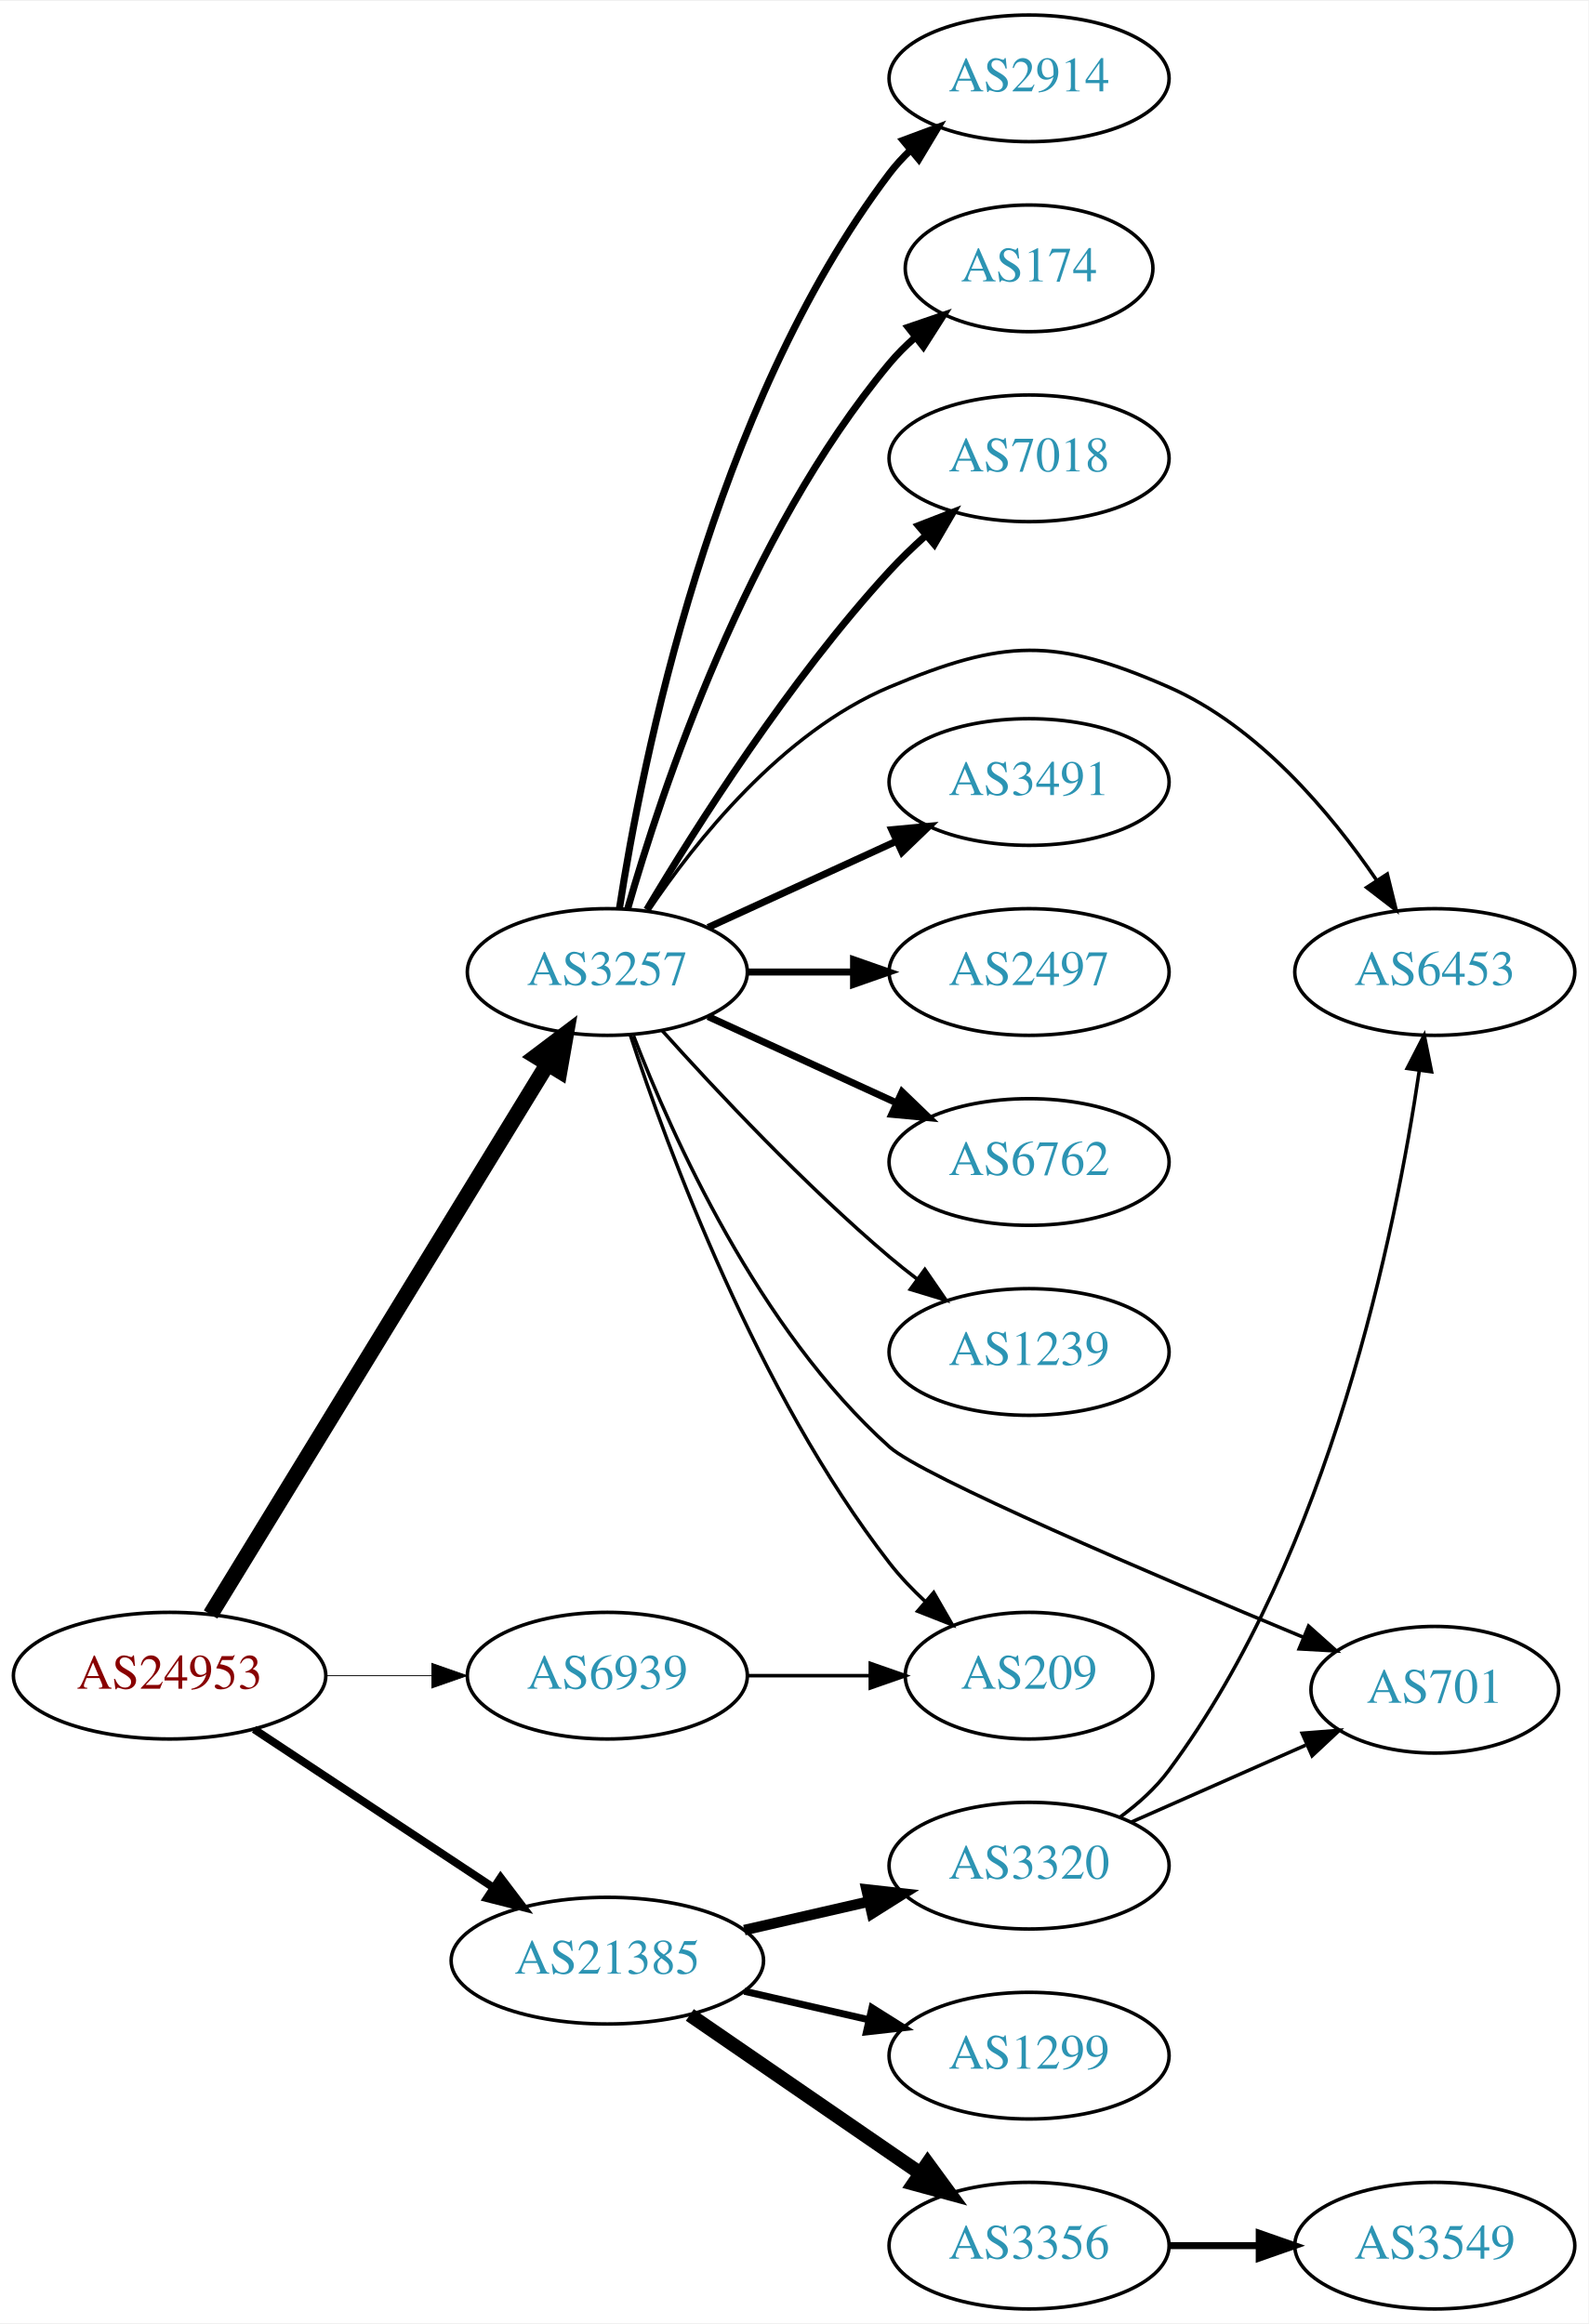
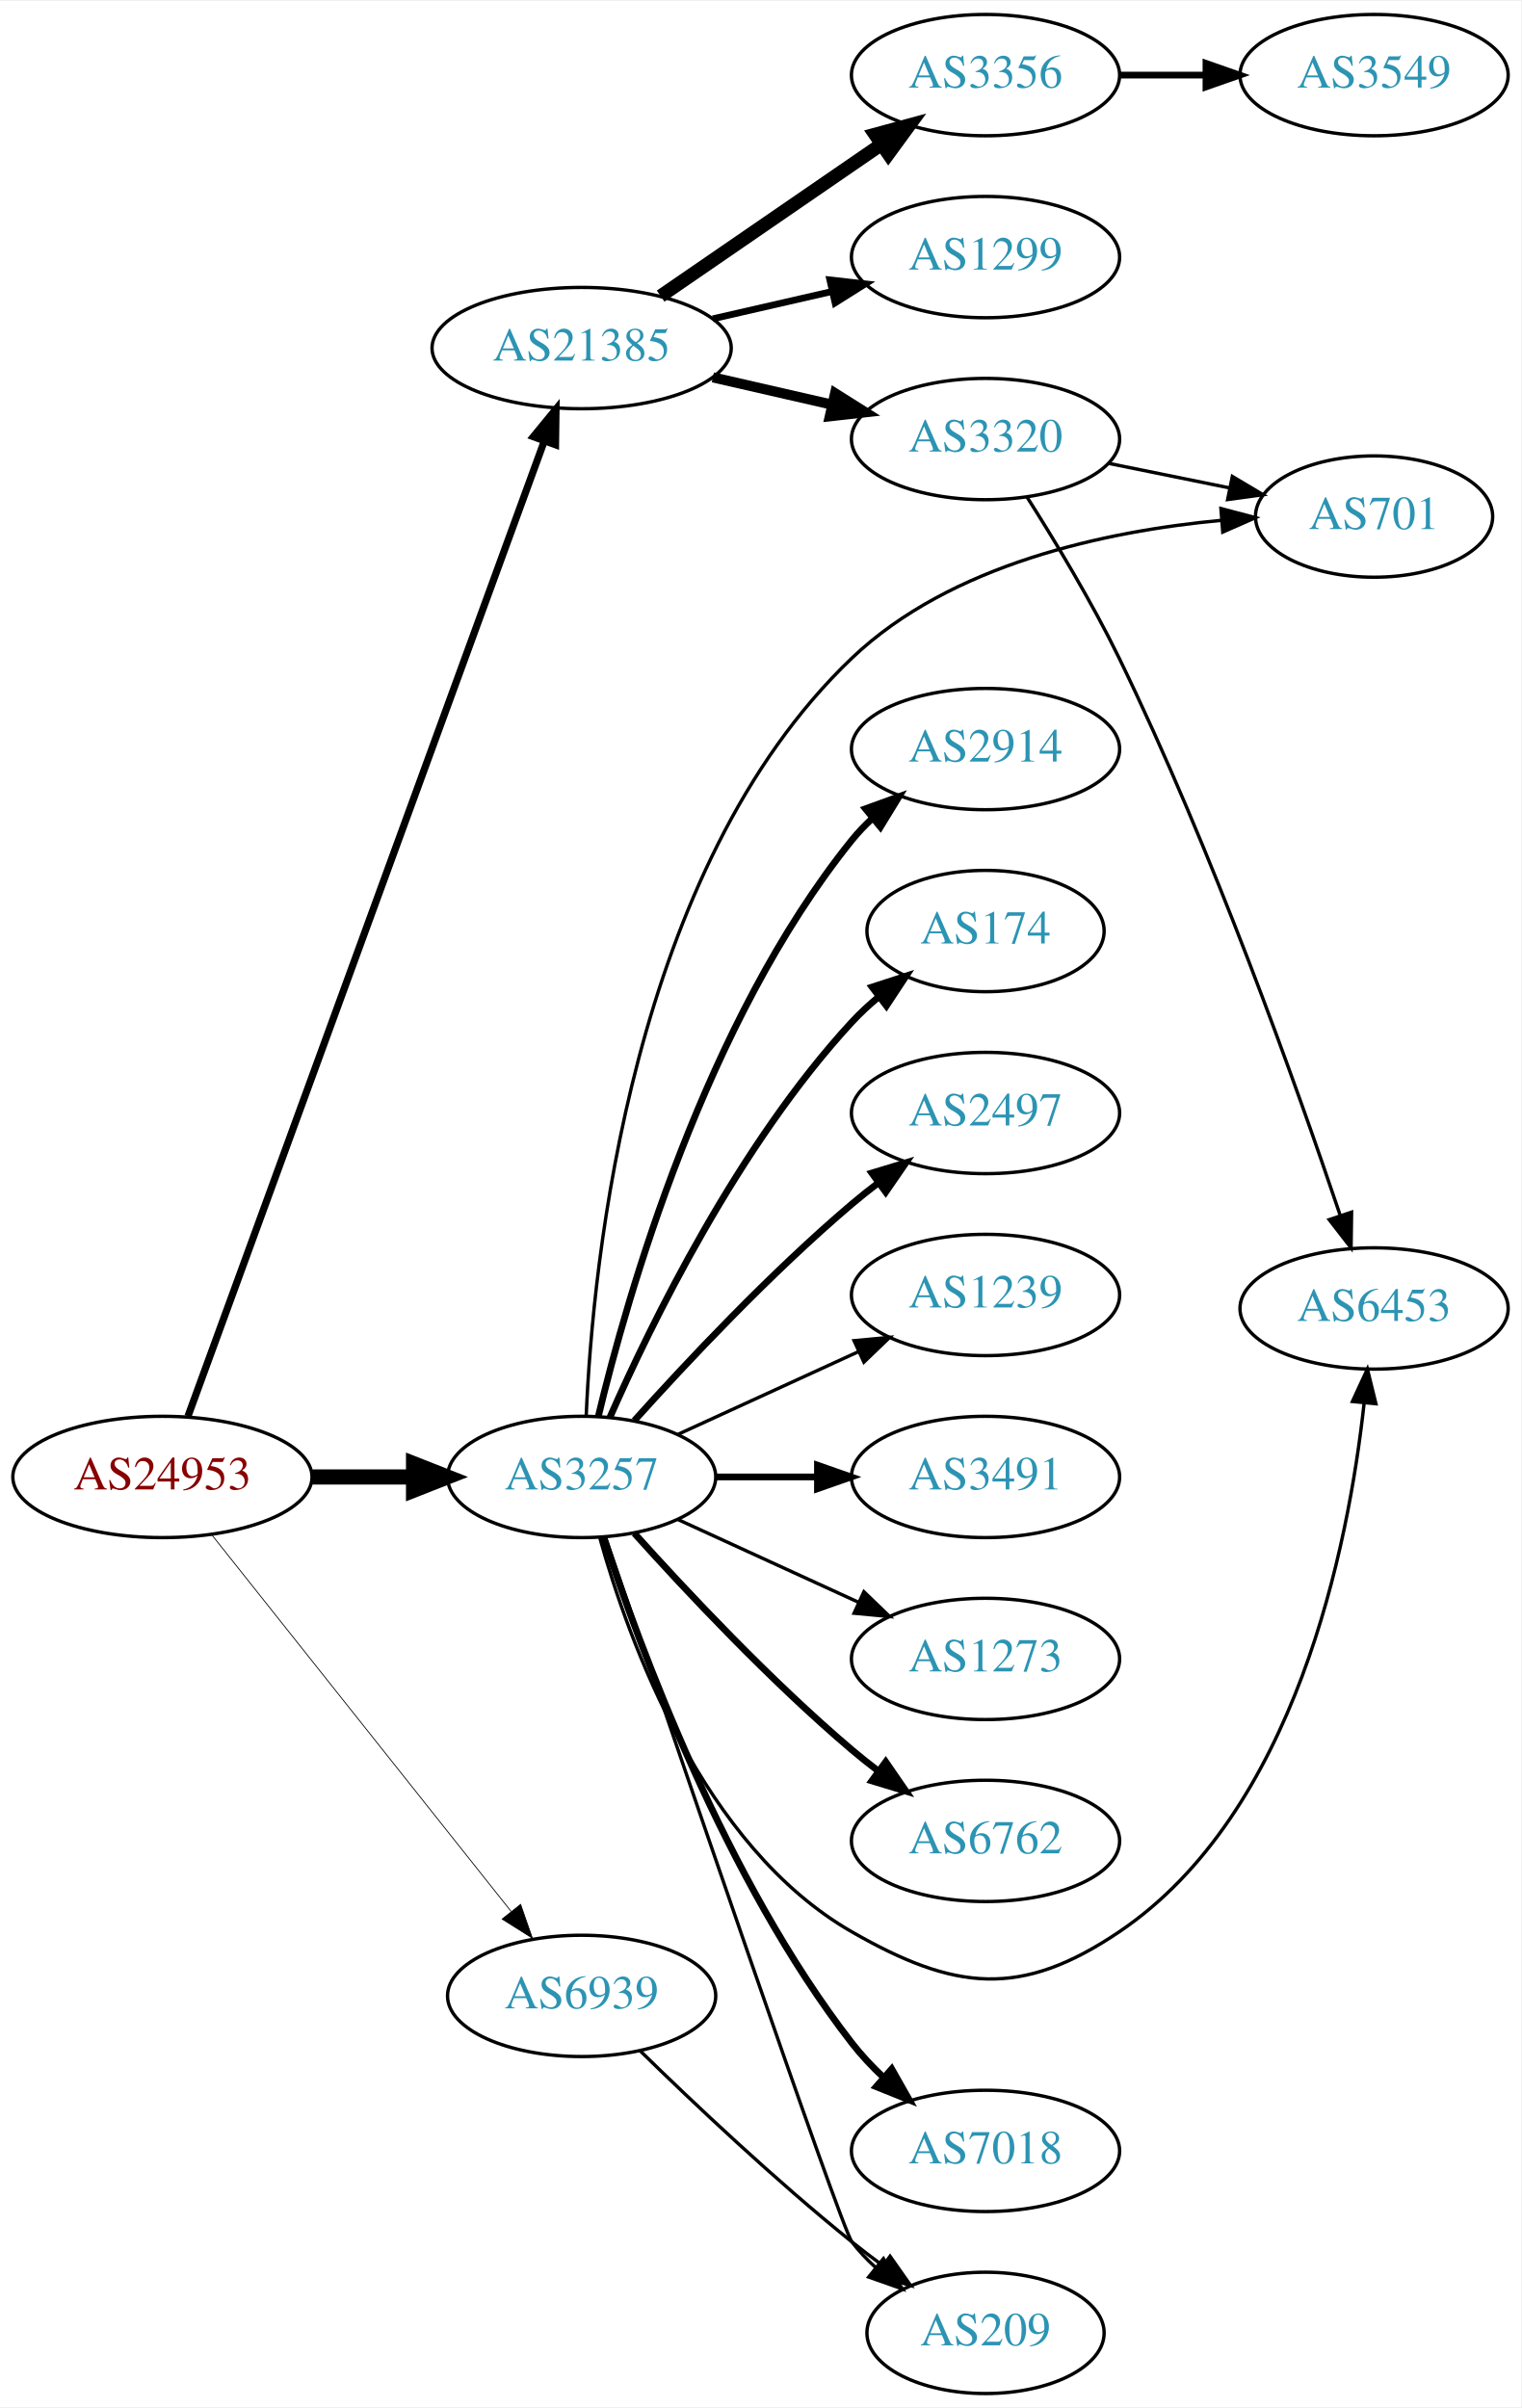
- <svg xmlns="http://www.w3.org/2000/svg" xmlns:xlink="http://www.w3.org/1999/xlink" width="451pt" height="660pt" viewBox="0.00 0.00 451.37 660.00">
-   <g id="graph0" class="graph" transform="scale(1 1) rotate(0) translate(4 656)">
-     <polygon fill="white" stroke="none" points="-4,4 -4,-656 447.37,-656 447.37,4 -4,4" />
+ <svg xmlns="http://www.w3.org/2000/svg" xmlns:xlink="http://www.w3.org/1999/xlink" width="451pt" height="714pt" viewBox="0.00 0.00 451.37 714.00">
+   <g id="graph0" class="graph" transform="scale(1 1) rotate(0) translate(4 710)">
+     <polygon fill="white" stroke="none" points="-4,4 -4,-710 447.37,-710 447.37,4 -4,4" />
    <g id="node1" class="node">
      <g id="a_node1">
        <a xlink:href="/asn/24953" xlink:title="AS24953 ~ AS MACRO: AS-24953 (customers) [AT]">
-           <ellipse fill="#ffffff" stroke="black" cx="44.196" cy="-180" rx="44.393" ry="18" />
-           <text text-anchor="middle" x="44.196" y="-176.3" font-family="Times,serif" font-size="14.00" fill="#880000">AS24953</text>
+           <ellipse fill="#ffffff" stroke="black" cx="44.196" cy="-272" rx="44.393" ry="18" />
+           <text text-anchor="middle" x="44.196" y="-268.3" font-family="Times,serif" font-size="14.00" fill="#880000">AS24953</text>
        </a>
      </g>
    </g>
    <g id="node2" class="node">
      <g id="a_node2">
        <a xlink:href="/asn/3257" xlink:title="AS3257 ~ GTT [DE]">
-           <ellipse fill="#ffffff" stroke="black" cx="168.588" cy="-380" rx="39.794" ry="18" />
-           <text text-anchor="middle" x="168.588" y="-376.3" font-family="Times,serif" font-size="14.00" fill="#2c94b3">AS3257</text>
+           <ellipse fill="#ffffff" stroke="black" cx="168.588" cy="-272" rx="39.794" ry="18" />
+           <text text-anchor="middle" x="168.588" y="-268.3" font-family="Times,serif" font-size="14.00" fill="#2c94b3">AS3257</text>
        </a>
      </g>
    </g>
    <g id="edge1" class="edge">
-       <path fill="none" stroke="black" stroke-width="4.5" d="M55.843,-197.399C77.363,-232.564 126.14,-312.271 151.539,-353.774" />
-       <polygon fill="black" stroke="black" stroke-width="4.5" points="148.3,-356.025 156.878,-362.499 155.017,-351.914 148.3,-356.025" />
+       <path fill="none" stroke="black" stroke-width="4.5" d="M88.692,-272C98.381,-272 108.717,-272 118.61,-272" />
+       <polygon fill="black" stroke="black" stroke-width="4.5" points="118.713,-275.938 128.713,-272 118.713,-268.063 118.713,-275.938" />
    </g>
    <g id="node3" class="node">
      <g id="a_node3">
        <a xlink:href="/asn/21385" xlink:title="AS21385 ~ Trusted Network GmbH [DE]">
-           <ellipse fill="#ffffff" stroke="black" cx="168.588" cy="-99" rx="44.393" ry="18" />
-           <text text-anchor="middle" x="168.588" y="-95.3" font-family="Times,serif" font-size="14.00" fill="#2c94b3">AS21385</text>
+           <ellipse fill="#ffffff" stroke="black" cx="168.588" cy="-607" rx="44.393" ry="18" />
+           <text text-anchor="middle" x="168.588" y="-603.3" font-family="Times,serif" font-size="14.00" fill="#2c94b3">AS21385</text>
        </a>
      </g>
    </g>
    <g id="edge2" class="edge">
-       <path fill="none" stroke="black" stroke-width="2.25" d="M68.217,-164.765C87.449,-152.037 115.056,-133.766 136.294,-119.711" />
-       <polygon fill="black" stroke="black" stroke-width="2.25" points="138.263,-122.605 144.67,-114.167 134.4,-116.767 138.263,-122.605" />
+       <path fill="none" stroke="black" stroke-width="2.132" d="M51.776,-290.011C71.99,-345.338 133.277,-513.087 157.542,-579.502" />
+       <polygon fill="black" stroke="black" stroke-width="2.132" points="154.256,-580.708 160.975,-588.9 160.831,-578.306 154.256,-580.708" />
    </g>
    <g id="node4" class="node">
      <g id="a_node4">
        <a xlink:href="/asn/6939" xlink:title="AS6939 ~ Hurricane Electric LLC [US]">
-           <ellipse fill="#ffffff" stroke="black" cx="168.588" cy="-180" rx="39.794" ry="18" />
-           <text text-anchor="middle" x="168.588" y="-176.3" font-family="Times,serif" font-size="14.00" fill="#2c94b3">AS6939</text>
+           <ellipse fill="#ffffff" stroke="black" cx="168.588" cy="-118" rx="39.794" ry="18" />
+           <text text-anchor="middle" x="168.588" y="-114.3" font-family="Times,serif" font-size="14.00" fill="#2c94b3">AS6939</text>
        </a>
      </g>
    </g>
    <g id="edge3" class="edge">
-       <path fill="none" stroke="black" stroke-width="0.25" d="M88.692,-180C98.381,-180 108.717,-180 118.61,-180" />
-       <polygon fill="black" stroke="black" stroke-width="0.25" points="118.713,-183.5 128.713,-180 118.713,-176.5 118.713,-183.5" />
+       <path fill="none" stroke="black" stroke-width="0.237" d="M58.762,-254.931C80.358,-227.757 122.666,-174.523 147.693,-143.033" />
+       <polygon fill="black" stroke="black" stroke-width="0.237" points="150.48,-145.152 153.962,-135.146 145,-140.797 150.48,-145.152" />
    </g>
    <g id="node5" class="node">
      <g id="a_node5">
-         <a xlink:href="/asn/174" xlink:title="AS174 ~ Cogent Communications [US]">
-           <ellipse fill="#ffffff" stroke="black" cx="288.431" cy="-580" rx="35.194" ry="18" />
-           <text text-anchor="middle" x="288.431" y="-576.3" font-family="Times,serif" font-size="14.00" fill="#2c94b3">AS174</text>
+         <a xlink:href="/asn/2914" xlink:title="AS2914 ~ NTT America, Inc. [US]">
+           <ellipse fill="#ffffff" stroke="black" cx="288.431" cy="-488" rx="39.794" ry="18" />
+           <text text-anchor="middle" x="288.431" y="-484.3" font-family="Times,serif" font-size="14.00" fill="#2c94b3">AS2914</text>
        </a>
      </g>
    </g>
    <g id="edge4" class="edge">
-       <path fill="none" stroke="black" stroke-width="2" d="M174.346,-397.899C183.926,-431.335 208.163,-504.294 248.784,-553 250.934,-555.577 253.386,-558.021 255.989,-560.309" />
-       <polygon fill="black" stroke="black" stroke-width="2" points="254.071,-563.254 264.097,-566.679 258.396,-557.749 254.071,-563.254" />
+       <path fill="none" stroke="black" stroke-width="2" d="M173.515,-289.882C182.073,-325.609 205.222,-407.008 248.784,-461 250.615,-463.269 252.685,-465.43 254.892,-467.468" />
+       <polygon fill="black" stroke="black" stroke-width="2" points="252.815,-470.291 262.773,-473.906 257.243,-464.869 252.815,-470.291" />
    </g>
    <g id="node6" class="node">
      <g id="a_node6">
-         <a xlink:href="/asn/7018" xlink:title="AS7018 ~ AT&amp;T Services, Inc. [US]">
-           <ellipse fill="#ffffff" stroke="black" cx="288.431" cy="-526" rx="39.794" ry="18" />
-           <text text-anchor="middle" x="288.431" y="-522.3" font-family="Times,serif" font-size="14.00" fill="#2c94b3">AS7018</text>
+         <a xlink:href="/asn/174" xlink:title="AS174 ~ Cogent Communications [US]">
+           <ellipse fill="#ffffff" stroke="black" cx="288.431" cy="-434" rx="35.194" ry="18" />
+           <text text-anchor="middle" x="288.431" y="-430.3" font-family="Times,serif" font-size="14.00" fill="#2c94b3">AS174</text>
        </a>
      </g>
    </g>
    <g id="edge5" class="edge">
-       <path fill="none" stroke="black" stroke-width="2" d="M179.786,-397.69C193.718,-421.077 220.249,-462.947 248.784,-494 251.919,-497.411 255.42,-500.787 258.999,-503.993" />
-       <polygon fill="black" stroke="black" stroke-width="2" points="256.969,-506.863 266.847,-510.693 261.514,-501.539 256.969,-506.863" />
+       <path fill="none" stroke="black" stroke-width="2" d="M177.004,-289.761C189.072,-317.183 215.044,-370.473 248.784,-407 251.19,-409.604 253.887,-412.1 256.71,-414.449" />
+       <polygon fill="black" stroke="black" stroke-width="2" points="254.778,-417.378 264.854,-420.653 259.019,-411.809 254.778,-417.378" />
    </g>
    <g id="node7" class="node">
      <g id="a_node7">
-         <a xlink:href="/asn/3491" xlink:title="AS3491 ~ PCCW Global, Inc. [US]">
-           <ellipse fill="#ffffff" stroke="black" cx="288.431" cy="-434" rx="39.794" ry="18" />
-           <text text-anchor="middle" x="288.431" y="-430.3" font-family="Times,serif" font-size="14.00" fill="#2c94b3">AS3491</text>
-         </a>
-       </g>
-     </g>
-     <g id="edge6" class="edge">
-       <path fill="none" stroke="black" stroke-width="2" d="M197.217,-392.661C213.174,-399.973 233.445,-409.261 250.727,-417.181" />
-       <polygon fill="black" stroke="black" stroke-width="2" points="249.426,-420.435 259.975,-421.419 252.342,-414.071 249.426,-420.435" />
-     </g>
-     <g id="node8" class="node">
-       <g id="a_node8">
        <a xlink:href="/asn/2497" xlink:title="AS2497 ~ Internet Initiative Japan Inc. [JP]">
          <ellipse fill="#ffffff" stroke="black" cx="288.431" cy="-380" rx="39.794" ry="18" />
          <text text-anchor="middle" x="288.431" y="-376.3" font-family="Times,serif" font-size="14.00" fill="#2c94b3">AS2497</text>
        </a>
      </g>
    </g>
+     <g id="edge6" class="edge">
+       <path fill="none" stroke="black" stroke-width="2" d="M184.234,-288.725C199.535,-305.765 224.632,-332.523 248.784,-353 251.281,-355.117 253.942,-357.232 256.653,-359.293" />
+       <polygon fill="black" stroke="black" stroke-width="2" points="254.69,-362.194 264.83,-365.266 258.819,-356.541 254.69,-362.194" />
+     </g>
+     <g id="node8" class="node">
+       <g id="a_node8">
+         <a xlink:href="/asn/6453" xlink:title="AS6453 ~ TATA COMMUNICATIONS (AMERICA) INC [US]">
+           <ellipse fill="#ffffff" stroke="black" cx="403.724" cy="-322" rx="39.794" ry="18" />
+           <text text-anchor="middle" x="403.724" y="-318.3" font-family="Times,serif" font-size="14.00" fill="#2c94b3">AS6453</text>
+         </a>
+       </g>
+     </g>
    <g id="edge7" class="edge">
-       <path fill="none" stroke="black" stroke-width="2" d="M208.501,-380C218.054,-380 228.404,-380 238.367,-380" />
-       <polygon fill="black" stroke="black" stroke-width="2" points="238.559,-383.5 248.559,-380 238.559,-376.5 238.559,-383.5" />
+       <path fill="none" stroke="black" d="M174,-253.859C182.524,-223.294 204.455,-162.389 248.784,-137 279.365,-119.485 298.865,-117.287 328.077,-137 380.5,-172.377 396.117,-251.412 400.762,-293.824" />
+       <polygon fill="black" stroke="black" points="397.301,-294.395 401.743,-304.014 404.268,-293.724 397.301,-294.395" />
    </g>
    <g id="node9" class="node">
      <g id="a_node9">
        <a xlink:href="/asn/6762" xlink:title="AS6762 ~ TELECOM ITALIA SPARKLE S.p.A. [IT]">
-           <ellipse fill="#ffffff" stroke="black" cx="288.431" cy="-326" rx="39.794" ry="18" />
-           <text text-anchor="middle" x="288.431" y="-322.3" font-family="Times,serif" font-size="14.00" fill="#2c94b3">AS6762</text>
+           <ellipse fill="#ffffff" stroke="black" cx="288.431" cy="-164" rx="39.794" ry="18" />
+           <text text-anchor="middle" x="288.431" y="-160.3" font-family="Times,serif" font-size="14.00" fill="#2c94b3">AS6762</text>
        </a>
      </g>
    </g>
    <g id="edge8" class="edge">
-       <path fill="none" stroke="black" stroke-width="2" d="M197.217,-367.339C213.174,-360.027 233.445,-350.739 250.727,-342.819" />
-       <polygon fill="black" stroke="black" stroke-width="2" points="252.342,-345.929 259.975,-338.581 249.426,-339.565 252.342,-345.929" />
+       <path fill="none" stroke="black" stroke-width="2" d="M184.234,-255.275C199.535,-238.235 224.632,-211.477 248.784,-191 251.281,-188.883 253.942,-186.768 256.653,-184.707" />
+       <polygon fill="black" stroke="black" stroke-width="2" points="258.819,-187.459 264.83,-178.734 254.69,-181.806 258.819,-187.459" />
    </g>
    <g id="node10" class="node">
      <g id="a_node10">
-         <a xlink:href="/asn/6453" xlink:title="AS6453 ~ TATA COMMUNICATIONS (AMERICA) INC [US]">
-           <ellipse fill="#ffffff" stroke="black" cx="403.724" cy="-380" rx="39.794" ry="18" />
-           <text text-anchor="middle" x="403.724" y="-376.3" font-family="Times,serif" font-size="14.00" fill="#2c94b3">AS6453</text>
+         <a xlink:href="/asn/7018" xlink:title="AS7018 ~ AT&amp;T Services, Inc. [US]">
+           <ellipse fill="#ffffff" stroke="black" cx="288.431" cy="-72" rx="39.794" ry="18" />
+           <text text-anchor="middle" x="288.431" y="-68.3" font-family="Times,serif" font-size="14.00" fill="#2c94b3">AS7018</text>
        </a>
      </g>
    </g>
    <g id="edge9" class="edge">
-       <path fill="none" stroke="black" d="M180.197,-397.24C193.448,-416.937 218.149,-448.108 248.784,-461 281.267,-474.669 295.8,-475.148 328.077,-461 353.479,-449.866 374.057,-425.35 387.125,-406.188" />
-       <polygon fill="black" stroke="black" points="390.221,-407.848 392.757,-397.562 384.359,-404.021 390.221,-407.848" />
+       <path fill="none" stroke="black" stroke-width="2" d="M175.094,-254.165C185.661,-221.864 211.13,-152.532 248.784,-104 251.563,-100.419 254.808,-96.972 258.216,-93.752" />
+       <polygon fill="black" stroke="black" stroke-width="2" points="260.595,-96.321 265.818,-87.102 255.987,-91.052 260.595,-96.321" />
    </g>
    <g id="node11" class="node">
      <g id="a_node11">
        <a xlink:href="/asn/1239" xlink:title="AS1239 ~ Sprint [US]">
-           <ellipse fill="#ffffff" stroke="black" cx="288.431" cy="-272" rx="39.794" ry="18" />
-           <text text-anchor="middle" x="288.431" y="-268.3" font-family="Times,serif" font-size="14.00" fill="#2c94b3">AS1239</text>
+           <ellipse fill="#ffffff" stroke="black" cx="288.431" cy="-326" rx="39.794" ry="18" />
+           <text text-anchor="middle" x="288.431" y="-322.3" font-family="Times,serif" font-size="14.00" fill="#2c94b3">AS1239</text>
        </a>
      </g>
    </g>
    <g id="edge10" class="edge">
-       <path fill="none" stroke="black" d="M184.234,-363.275C199.535,-346.235 224.632,-319.477 248.784,-299 251.281,-296.883 253.942,-294.768 256.653,-292.707" />
-       <polygon fill="black" stroke="black" points="258.819,-295.459 264.83,-286.734 254.69,-289.806 258.819,-295.459" />
+       <path fill="none" stroke="black" d="M197.217,-284.661C213.174,-291.973 233.445,-301.261 250.727,-309.181" />
+       <polygon fill="black" stroke="black" points="249.426,-312.435 259.975,-313.419 252.342,-306.071 249.426,-312.435" />
    </g>
    <g id="node12" class="node">
      <g id="a_node12">
-         <a xlink:href="/asn/2914" xlink:title="AS2914 ~ NTT America, Inc. [US]">
-           <ellipse fill="#ffffff" stroke="black" cx="288.431" cy="-634" rx="39.794" ry="18" />
-           <text text-anchor="middle" x="288.431" y="-630.3" font-family="Times,serif" font-size="14.00" fill="#2c94b3">AS2914</text>
+         <a xlink:href="/asn/3491" xlink:title="AS3491 ~ PCCW Global, Inc. [US]">
+           <ellipse fill="#ffffff" stroke="black" cx="288.431" cy="-272" rx="39.794" ry="18" />
+           <text text-anchor="middle" x="288.431" y="-268.3" font-family="Times,serif" font-size="14.00" fill="#2c94b3">AS3491</text>
        </a>
      </g>
    </g>
    <g id="edge11" class="edge">
-       <path fill="none" stroke="black" stroke-width="2" d="M172.016,-397.976C178.293,-438.833 198.249,-540.293 248.784,-607 250.545,-609.324 252.564,-611.524 254.736,-613.59" />
-       <polygon fill="black" stroke="black" stroke-width="2" points="252.622,-616.384 262.551,-620.08 257.094,-610.999 252.622,-616.384" />
+       <path fill="none" stroke="black" stroke-width="2" d="M208.501,-272C218.054,-272 228.404,-272 238.367,-272" />
+       <polygon fill="black" stroke="black" stroke-width="2" points="238.559,-275.5 248.559,-272 238.559,-268.5 238.559,-275.5" />
    </g>
    <g id="node13" class="node">
      <g id="a_node13">
        <a xlink:href="/asn/701" xlink:title="AS701 ~ UUNET [US]">
-           <ellipse fill="#ffffff" stroke="black" cx="403.724" cy="-176" rx="35.194" ry="18" />
-           <text text-anchor="middle" x="403.724" y="-172.3" font-family="Times,serif" font-size="14.00" fill="#2c94b3">AS701</text>
+           <ellipse fill="#ffffff" stroke="black" cx="403.724" cy="-557" rx="35.194" ry="18" />
+           <text text-anchor="middle" x="403.724" y="-553.3" font-family="Times,serif" font-size="14.00" fill="#2c94b3">AS701</text>
        </a>
      </g>
    </g>
    <g id="edge12" class="edge">
-       <path fill="none" stroke="black" d="M176.023,-361.89C186.93,-333.513 211.554,-278.373 248.784,-245 258.116,-236.635 323.789,-208.609 366.288,-190.954" />
-       <polygon fill="black" stroke="black" points="367.861,-194.091 375.761,-187.031 365.182,-187.623 367.861,-194.091" />
+       <path fill="none" stroke="black" d="M169.95,-290.278C171.866,-335.331 183.239,-452.572 248.784,-515 278.144,-542.963 324.249,-552.68 358.356,-555.875" />
+       <polygon fill="black" stroke="black" points="358.282,-559.38 368.524,-556.67 358.827,-552.401 358.282,-559.38" />
    </g>
    <g id="node14" class="node">
      <g id="a_node14">
-         <a xlink:href="/asn/209" xlink:title="AS209 ~ CenturyLink Communications, LLC [US]">
-           <ellipse fill="#ffffff" stroke="black" cx="288.431" cy="-180" rx="35.194" ry="18" />
-           <text text-anchor="middle" x="288.431" y="-176.3" font-family="Times,serif" font-size="14.00" fill="#2c94b3">AS209</text>
+         <a xlink:href="/asn/1273" xlink:title="AS1273 ~ Vodafone Group PLC [EU]">
+           <ellipse fill="#ffffff" stroke="black" cx="288.431" cy="-218" rx="39.794" ry="18" />
+           <text text-anchor="middle" x="288.431" y="-214.3" font-family="Times,serif" font-size="14.00" fill="#2c94b3">AS1273</text>
        </a>
      </g>
    </g>
    <g id="edge13" class="edge">
-       <path fill="none" stroke="black" d="M175.094,-362.165C185.661,-329.864 211.13,-260.532 248.784,-212 251.765,-208.159 255.282,-204.471 258.961,-201.053" />
-       <polygon fill="black" stroke="black" points="261.33,-203.633 266.62,-194.453 256.76,-198.33 261.33,-203.633" />
+       <path fill="none" stroke="black" d="M197.217,-259.339C213.174,-252.027 233.445,-242.739 250.727,-234.819" />
+       <polygon fill="black" stroke="black" points="252.342,-237.929 259.975,-230.581 249.426,-231.565 252.342,-237.929" />
    </g>
    <g id="node15" class="node">
      <g id="a_node15">
-         <a xlink:href="/asn/3356" xlink:title="AS3356 ~ Level 3 Parent, LLC [US]">
-           <ellipse fill="#ffffff" stroke="black" cx="288.431" cy="-18" rx="39.794" ry="18" />
-           <text text-anchor="middle" x="288.431" y="-14.3" font-family="Times,serif" font-size="14.00" fill="#2c94b3">AS3356</text>
+         <a xlink:href="/asn/209" xlink:title="AS209 ~ CenturyLink Communications, LLC [US]">
+           <ellipse fill="#ffffff" stroke="black" cx="288.431" cy="-18" rx="35.194" ry="18" />
+           <text text-anchor="middle" x="288.431" y="-14.3" font-family="Times,serif" font-size="14.00" fill="#2c94b3">AS209</text>
        </a>
      </g>
    </g>
    <g id="edge14" class="edge">
-       <path fill="none" stroke="black" stroke-width="4" d="M192.031,-83.574C210.612,-70.802 237.173,-52.545 257.553,-38.537" />
-       <polygon fill="black" stroke="black" stroke-width="4" points="259.609,-41.371 265.867,-32.822 255.643,-35.602 259.609,-41.371" />
+       <path fill="none" stroke="black" d="M175.633,-254.206C193.57,-201.47 245.453,-49.398 248.784,-45 250.811,-42.325 253.179,-39.815 255.728,-37.484" />
+       <polygon fill="black" stroke="black" points="258.142,-40.035 263.756,-31.05 253.764,-34.573 258.142,-40.035" />
    </g>
    <g id="node16" class="node">
      <g id="a_node16">
-         <a xlink:href="/asn/1299" xlink:title="AS1299 ~ Telia Carrier [EU]">
-           <ellipse fill="#ffffff" stroke="black" cx="288.431" cy="-72" rx="39.794" ry="18" />
-           <text text-anchor="middle" x="288.431" y="-68.3" font-family="Times,serif" font-size="14.00" fill="#2c94b3">AS1299</text>
+         <a xlink:href="/asn/3356" xlink:title="AS3356 ~ Level 3 Parent, LLC [US]">
+           <ellipse fill="#ffffff" stroke="black" cx="288.431" cy="-688" rx="39.794" ry="18" />
+           <text text-anchor="middle" x="288.431" y="-684.3" font-family="Times,serif" font-size="14.00" fill="#2c94b3">AS3356</text>
        </a>
      </g>
    </g>
    <g id="edge15" class="edge">
-       <path fill="none" stroke="black" stroke-width="2" d="M207.523,-90.308C218.764,-87.733 231.176,-84.889 242.799,-82.226" />
-       <polygon fill="black" stroke="black" stroke-width="2" points="243.795,-85.588 252.761,-79.944 242.232,-78.765 243.795,-85.588" />
+       <path fill="none" stroke="black" stroke-width="4" d="M192.031,-622.426C210.612,-635.198 237.173,-653.455 257.553,-667.463" />
+       <polygon fill="black" stroke="black" stroke-width="4" points="255.643,-670.398 265.867,-673.178 259.609,-664.629 255.643,-670.398" />
    </g>
    <g id="node17" class="node">
      <g id="a_node17">
-         <a xlink:href="/asn/3320" xlink:title="AS3320 ~ DTAG [DE]">
-           <ellipse fill="#ffffff" stroke="black" cx="288.431" cy="-126" rx="39.794" ry="18" />
-           <text text-anchor="middle" x="288.431" y="-122.3" font-family="Times,serif" font-size="14.00" fill="#2c94b3">AS3320</text>
+         <a xlink:href="/asn/1299" xlink:title="AS1299 ~ Telia Carrier [EU]">
+           <ellipse fill="#ffffff" stroke="black" cx="288.431" cy="-634" rx="39.794" ry="18" />
+           <text text-anchor="middle" x="288.431" y="-630.3" font-family="Times,serif" font-size="14.00" fill="#2c94b3">AS1299</text>
        </a>
      </g>
    </g>
    <g id="edge16" class="edge">
-       <path fill="none" stroke="black" stroke-width="3" d="M207.523,-107.692C218.764,-110.267 231.176,-113.111 242.799,-115.774" />
-       <polygon fill="black" stroke="black" stroke-width="3" points="242.232,-119.235 252.761,-118.057 243.795,-112.412 242.232,-119.235" />
-     </g>
-     <g id="edge20" class="edge">
-       <path fill="none" stroke="black" d="M208.501,-180C219.588,-180 231.747,-180 243.13,-180" />
-       <polygon fill="black" stroke="black" points="243.311,-183.5 253.311,-180 243.311,-176.5 243.311,-183.5" />
+       <path fill="none" stroke="black" stroke-width="2" d="M207.523,-615.692C218.764,-618.267 231.176,-621.111 242.799,-623.774" />
+       <polygon fill="black" stroke="black" stroke-width="2" points="242.232,-627.235 252.761,-626.057 243.795,-620.412 242.232,-627.235" />
    </g>
    <g id="node18" class="node">
      <g id="a_node18">
+         <a xlink:href="/asn/3320" xlink:title="AS3320 ~ DTAG [DE]">
+           <ellipse fill="#ffffff" stroke="black" cx="288.431" cy="-580" rx="39.794" ry="18" />
+           <text text-anchor="middle" x="288.431" y="-576.3" font-family="Times,serif" font-size="14.00" fill="#2c94b3">AS3320</text>
+         </a>
+       </g>
+     </g>
+     <g id="edge17" class="edge">
+       <path fill="none" stroke="black" stroke-width="3" d="M207.523,-598.308C218.764,-595.733 231.176,-592.889 242.799,-590.226" />
+       <polygon fill="black" stroke="black" stroke-width="3" points="243.795,-593.588 252.761,-587.943 242.232,-586.765 243.795,-593.588" />
+     </g>
+     <g id="edge21" class="edge">
+       <path fill="none" stroke="black" d="M185.994,-101.654C201.616,-86.389 226.052,-63.28 248.784,-45 251.698,-42.657 254.803,-40.29 257.938,-37.982" />
+       <polygon fill="black" stroke="black" points="260.102,-40.738 266.195,-32.071 256.027,-35.046 260.102,-40.738" />
+     </g>
+     <g id="node19" class="node">
+       <g id="a_node19">
        <a xlink:href="/asn/3549" xlink:title="AS3549 ~ Level 3 Parent, LLC [US]">
-           <ellipse fill="#ffffff" stroke="black" cx="403.724" cy="-18" rx="39.794" ry="18" />
-           <text text-anchor="middle" x="403.724" y="-14.3" font-family="Times,serif" font-size="14.00" fill="#2c94b3">AS3549</text>
-         </a>
-       </g>
-     </g>
-     <g id="edge17" class="edge">
-       <path fill="none" stroke="black" stroke-width="2" d="M328.103,-18C336.306,-18 345.07,-18 353.602,-18" />
-       <polygon fill="black" stroke="black" stroke-width="2" points="353.841,-21.5 363.841,-18 353.841,-14.5 353.841,-21.5" />
+           <ellipse fill="#ffffff" stroke="black" cx="403.724" cy="-688" rx="39.794" ry="18" />
+           <text text-anchor="middle" x="403.724" y="-684.3" font-family="Times,serif" font-size="14.00" fill="#2c94b3">AS3549</text>
+         </a>
+       </g>
+     </g>
+     <g id="edge18" class="edge">
+       <path fill="none" stroke="black" stroke-width="2" d="M328.103,-688C336.306,-688 345.07,-688 353.602,-688" />
+       <polygon fill="black" stroke="black" stroke-width="2" points="353.841,-691.5 363.841,-688 353.841,-684.5 353.841,-691.5" />
+     </g>
+     <g id="edge20" class="edge">
+       <path fill="none" stroke="black" d="M300.745,-562.784C308.924,-549.93 319.923,-531.765 328.077,-515 355.8,-458.007 380.763,-387.911 393.604,-349.837" />
+       <polygon fill="black" stroke="black" points="397.047,-350.578 396.897,-339.984 390.408,-348.359 397.047,-350.578" />
    </g>
    <g id="edge19" class="edge">
-       <path fill="none" stroke="black" d="M314.377,-139.87C319.452,-143.601 324.366,-148.008 328.077,-153 374.024,-214.796 392.585,-306.32 399.318,-351.974" />
-       <polygon fill="black" stroke="black" points="395.873,-352.608 400.718,-362.03 402.806,-351.643 395.873,-352.608" />
-     </g>
-     <g id="edge18" class="edge">
-       <path fill="none" stroke="black" d="M317.436,-138.36C332.413,-144.969 351.014,-153.179 367.02,-160.243" />
-       <polygon fill="black" stroke="black" points="366.032,-163.633 376.594,-164.468 368.859,-157.228 366.032,-163.633" />
+       <path fill="none" stroke="black" d="M324.967,-572.786C336.31,-570.483 348.971,-567.913 360.727,-565.526" />
+       <polygon fill="black" stroke="black" points="361.667,-568.907 370.771,-563.487 360.274,-562.047 361.667,-568.907" />
    </g>
  </g>
</svg>
